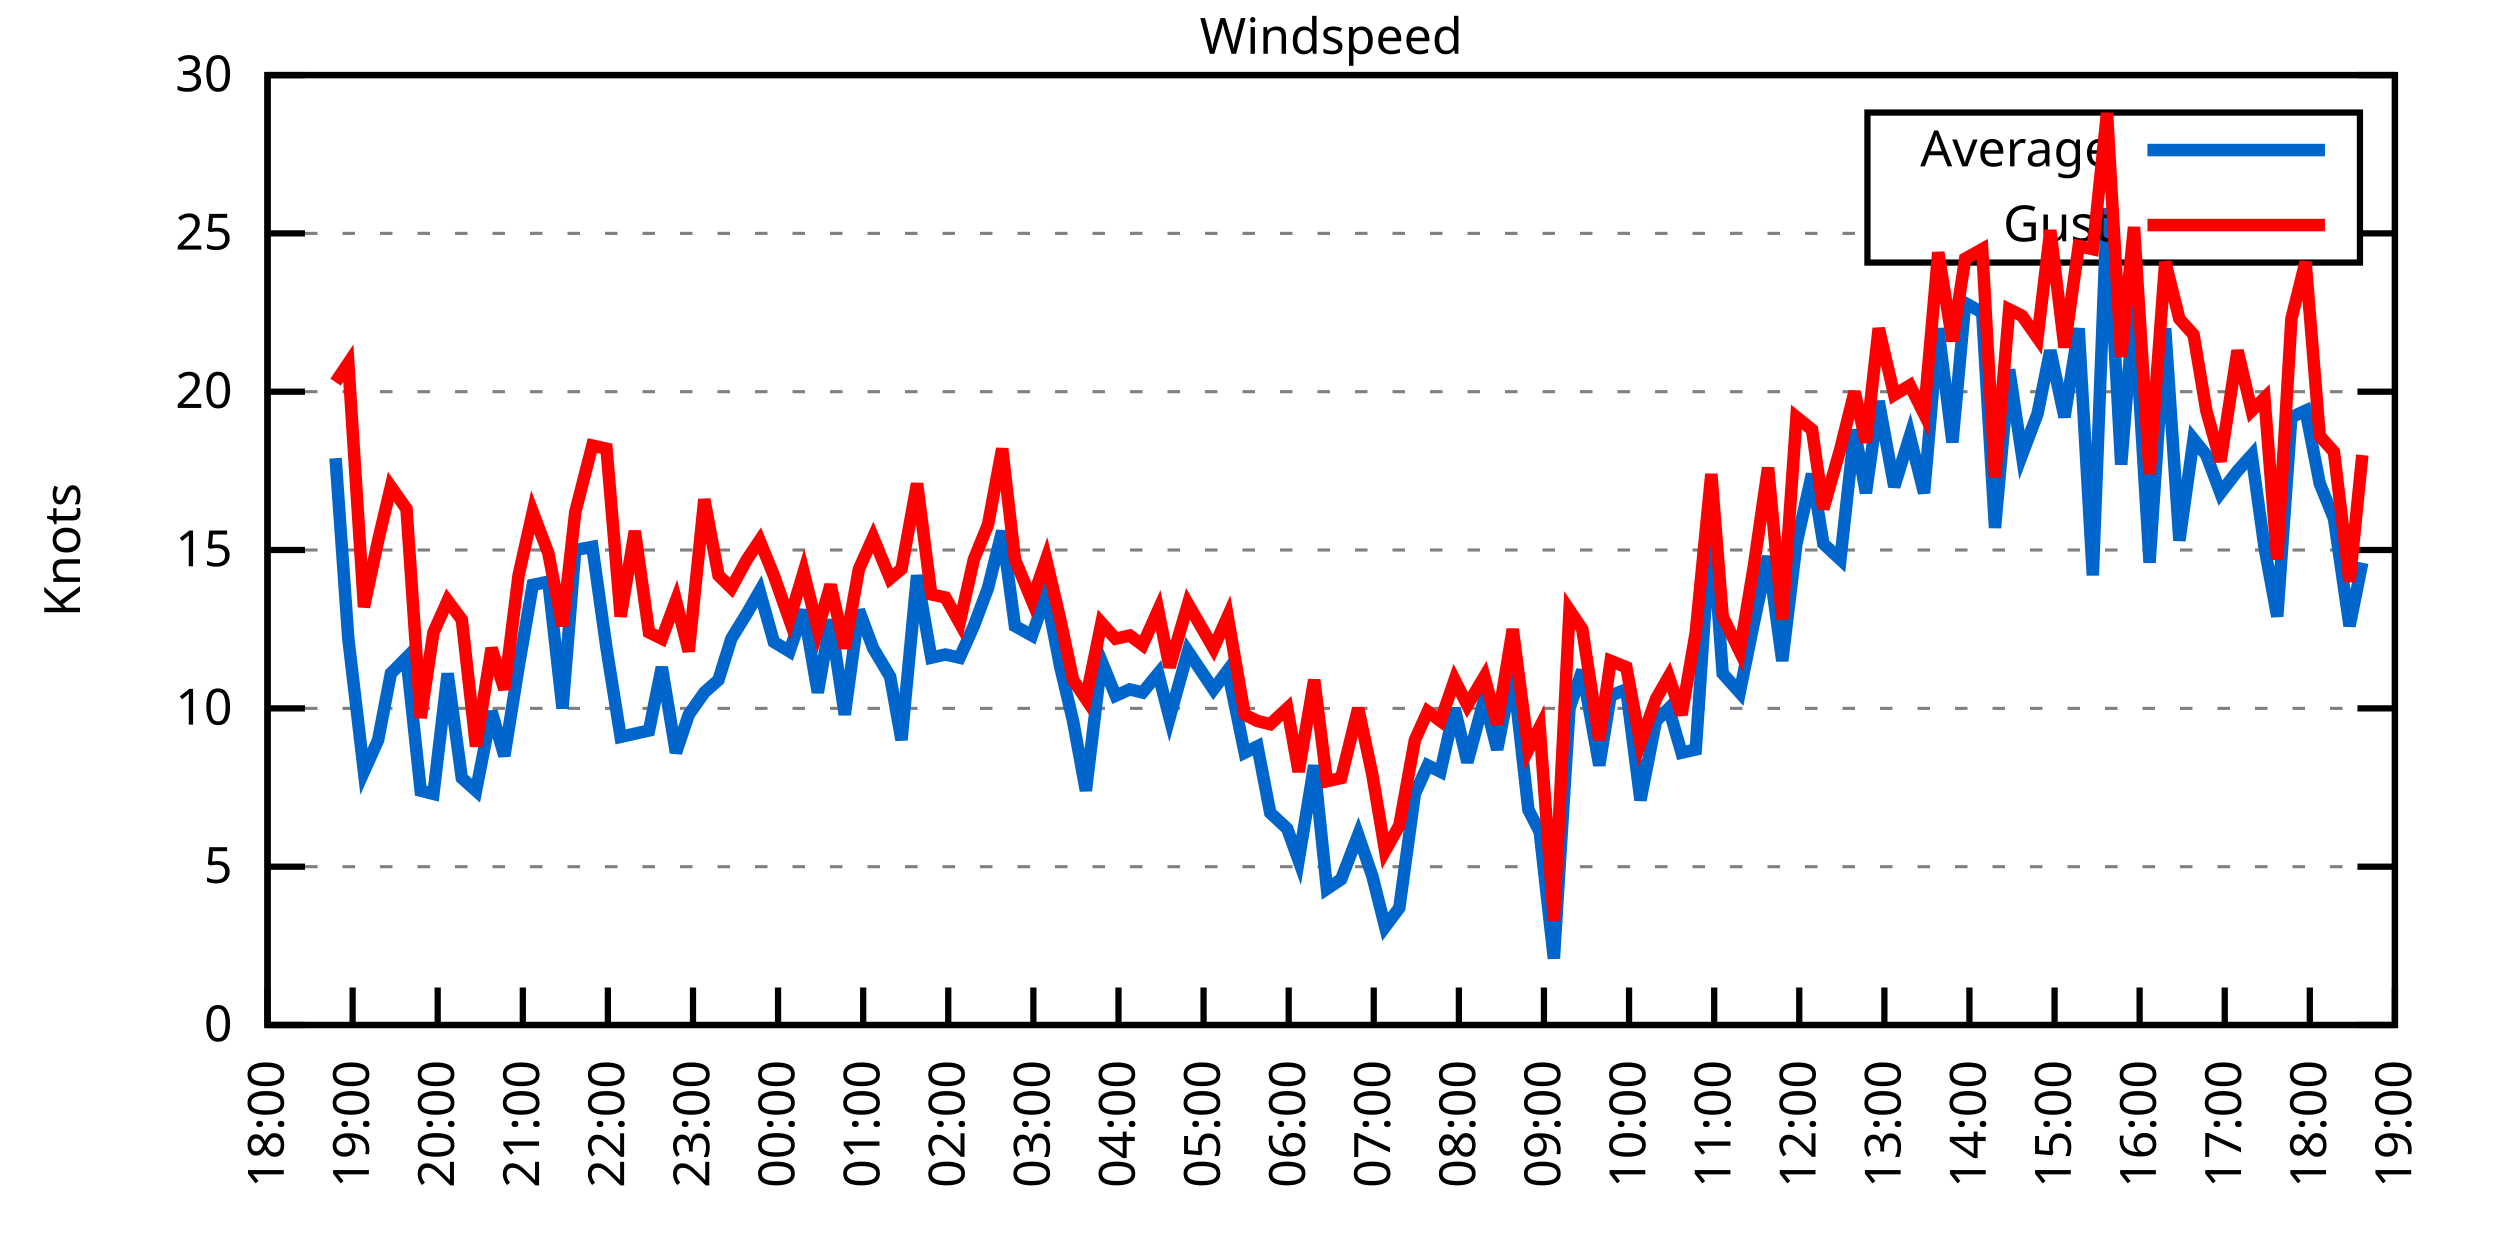
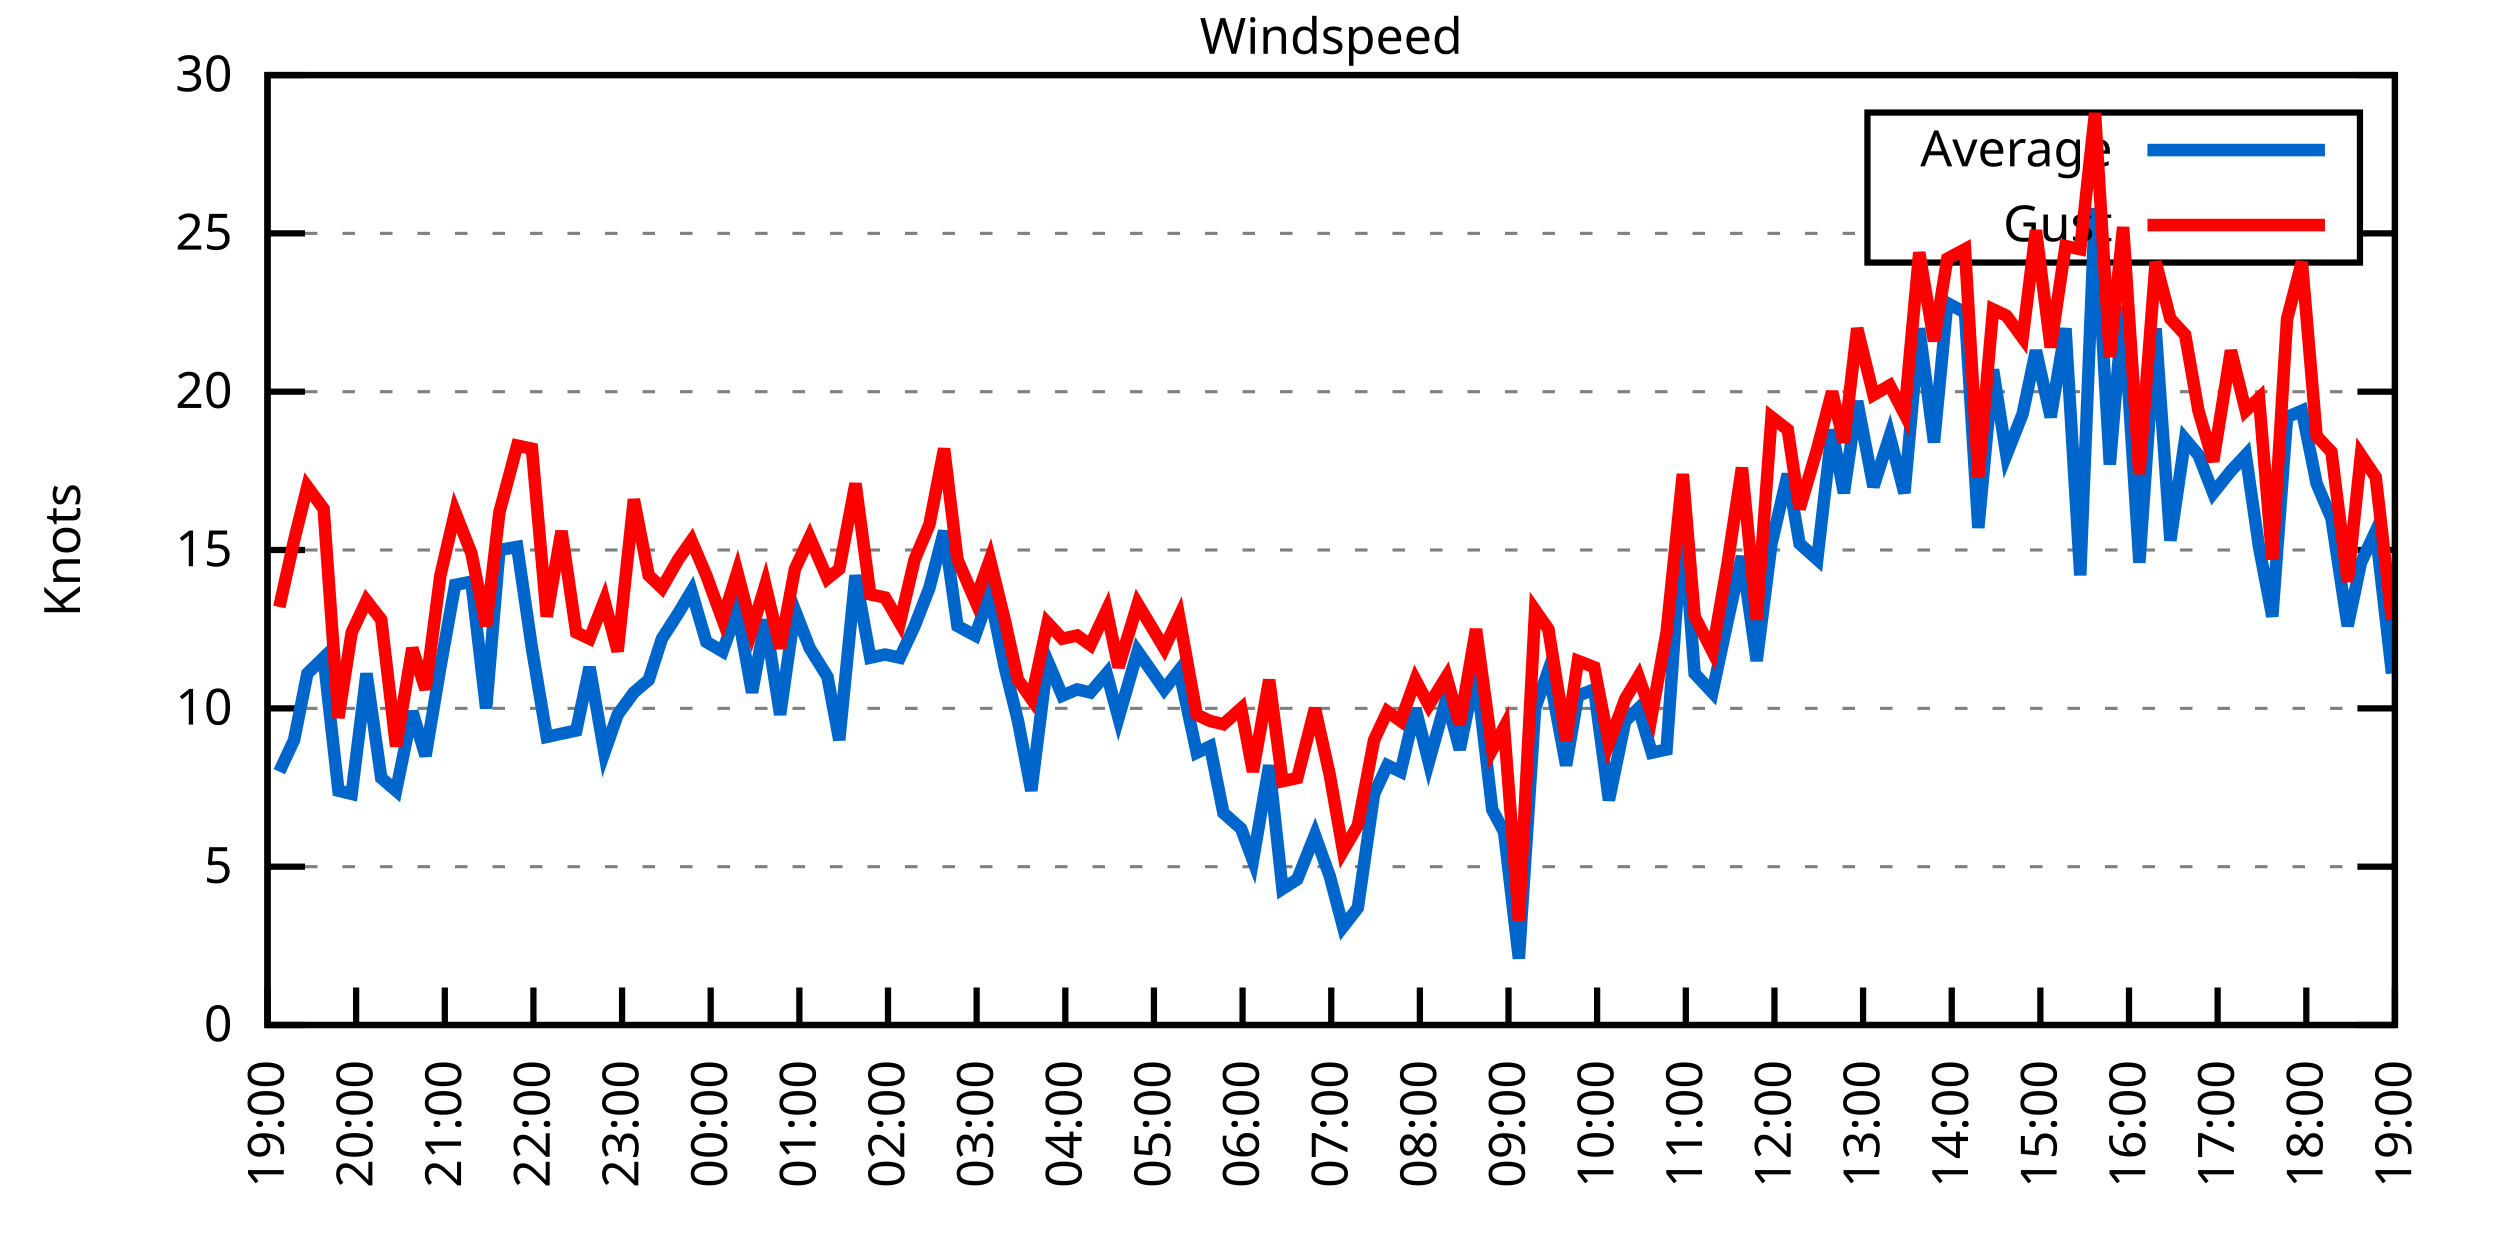
<svg xmlns="http://www.w3.org/2000/svg" xmlns:xlink="http://www.w3.org/1999/xlink" width="400" height="200" viewBox="0 0 400 200">
  <g id="gnuplot_canvas">
    <rect x="0" y="0" width="400" height="200" fill="none" />
    <defs>
      <circle id="gpDot" r="0.5" stroke-width="0.5" stroke="currentColor" />
      <path id="gpPt0" stroke-width="0.333" stroke="currentColor" d="M-1,0 h2 M0,-1 v2" />
      <path id="gpPt1" stroke-width="0.333" stroke="currentColor" d="M-1,-1 L1,1 M1,-1 L-1,1" />
      <path id="gpPt2" stroke-width="0.333" stroke="currentColor" d="M-1,0 L1,0 M0,-1 L0,1 M-1,-1 L1,1 M-1,1 L1,-1" />
      <rect id="gpPt3" stroke-width="0.333" stroke="currentColor" x="-1" y="-1" width="2" height="2" />
      <rect id="gpPt4" stroke-width="0.333" stroke="currentColor" fill="currentColor" x="-1" y="-1" width="2" height="2" />
      <circle id="gpPt5" stroke-width="0.333" stroke="currentColor" cx="0" cy="0" r="1" />
      <use xlink:href="#gpPt5" id="gpPt6" fill="currentColor" stroke="none" />
      <path id="gpPt7" stroke-width="0.333" stroke="currentColor" d="M0,-1.33 L-1.33,0.67 L1.33,0.67 z" />
      <use xlink:href="#gpPt7" id="gpPt8" fill="currentColor" stroke="none" />
      <use xlink:href="#gpPt7" id="gpPt9" stroke="currentColor" transform="rotate(180)" />
      <use xlink:href="#gpPt9" id="gpPt10" fill="currentColor" stroke="none" />
      <use xlink:href="#gpPt3" id="gpPt11" stroke="currentColor" transform="rotate(45)" />
      <use xlink:href="#gpPt11" id="gpPt12" fill="currentColor" stroke="none" />
      <path id="gpPt13" stroke-width="0.333" stroke="currentColor" d="M0,1.330 L1.265,0.411 L0.782,-1.067 L-0.782,-1.076 L-1.265,0.411 z" />
      <use xlink:href="#gpPt13" id="gpPt14" fill="currentColor" stroke="none" />
      <filter id="textbox" filterUnits="objectBoundingBox" x="0" y="0" height="1" width="1">
        <feFlood flood-color="white" flood-opacity="1" result="bgnd" />
        <feComposite in="SourceGraphic" in2="bgnd" operator="atop" />
      </filter>
      <filter id="greybox" filterUnits="objectBoundingBox" x="0" y="0" height="1" width="1">
        <feFlood flood-color="lightgrey" flood-opacity="1" result="grey" />
        <feComposite in="SourceGraphic" in2="grey" operator="atop" />
      </filter>
    </defs>
    <g fill="none" color="white" stroke="currentColor" stroke-width="1.00" stroke-linecap="butt" stroke-linejoin="miter">
</g>
    <g fill="none" color="black" stroke="currentColor" stroke-width="1.00" stroke-linecap="butt" stroke-linejoin="miter">
      <g stroke="none" shape-rendering="crispEdges">
        <polygon fill="rgb(255, 255, 255)" points="42.80,164.00 383.18,164.00 383.18,12.02 42.80,12.02 " />
      </g>
    </g>
    <g fill="none" color="black" stroke="currentColor" stroke-width="1.00" stroke-linecap="butt" stroke-linejoin="miter">
</g>
    <g fill="none" color="black" stroke="black" stroke-width="0.50" stroke-linecap="butt" stroke-linejoin="miter">
</g>
    <g fill="none" color="gray" stroke="currentColor" stroke-width="0.50" stroke-linecap="butt" stroke-linejoin="miter">
      <path stroke="gray" stroke-dasharray="2,4" class="gridline" d="M42.80,164.00 L383.19,164.00  " />
    </g>
    <g fill="none" color="gray" stroke="gray" stroke-width="1.00" stroke-linecap="butt" stroke-linejoin="miter">
</g>
    <g fill="none" color="black" stroke="currentColor" stroke-width="1.00" stroke-linecap="butt" stroke-linejoin="miter">
      <path stroke="black" d="M42.80,164.00 L48.80,164.00 M383.19,164.00 L377.19,164.00  " />
      <g transform="translate(37.20,166.60)" stroke="none" fill="black" font-family="Sans" font-size="8.00" text-anchor="end">
        <text>
          <tspan font-family="Sans"> 0</tspan>
        </text>
      </g>
    </g>
    <g fill="none" color="black" stroke="currentColor" stroke-width="1.00" stroke-linecap="butt" stroke-linejoin="miter">
</g>
    <g fill="none" color="black" stroke="black" stroke-width="0.50" stroke-linecap="butt" stroke-linejoin="miter">
</g>
    <g fill="none" color="gray" stroke="currentColor" stroke-width="0.50" stroke-linecap="butt" stroke-linejoin="miter">
      <path stroke="gray" stroke-dasharray="2,4" class="gridline" d="M42.80,138.67 L383.19,138.67  " />
    </g>
    <g fill="none" color="gray" stroke="gray" stroke-width="1.00" stroke-linecap="butt" stroke-linejoin="miter">
</g>
    <g fill="none" color="black" stroke="currentColor" stroke-width="1.00" stroke-linecap="butt" stroke-linejoin="miter">
      <path stroke="black" d="M42.80,138.67 L48.80,138.67 M383.19,138.67 L377.19,138.67  " />
      <g transform="translate(37.20,141.27)" stroke="none" fill="black" font-family="Sans" font-size="8.00" text-anchor="end">
        <text>
          <tspan font-family="Sans"> 5</tspan>
        </text>
      </g>
    </g>
    <g fill="none" color="black" stroke="currentColor" stroke-width="1.00" stroke-linecap="butt" stroke-linejoin="miter">
</g>
    <g fill="none" color="black" stroke="black" stroke-width="0.50" stroke-linecap="butt" stroke-linejoin="miter">
</g>
    <g fill="none" color="gray" stroke="currentColor" stroke-width="0.50" stroke-linecap="butt" stroke-linejoin="miter">
      <path stroke="gray" stroke-dasharray="2,4" class="gridline" d="M42.80,113.34 L383.19,113.34  " />
    </g>
    <g fill="none" color="gray" stroke="gray" stroke-width="1.00" stroke-linecap="butt" stroke-linejoin="miter">
</g>
    <g fill="none" color="black" stroke="currentColor" stroke-width="1.00" stroke-linecap="butt" stroke-linejoin="miter">
      <path stroke="black" d="M42.80,113.34 L48.80,113.34 M383.19,113.34 L377.19,113.34  " />
      <g transform="translate(37.20,115.94)" stroke="none" fill="black" font-family="Sans" font-size="8.00" text-anchor="end">
        <text>
          <tspan font-family="Sans"> 10</tspan>
        </text>
      </g>
    </g>
    <g fill="none" color="black" stroke="currentColor" stroke-width="1.00" stroke-linecap="butt" stroke-linejoin="miter">
</g>
    <g fill="none" color="black" stroke="black" stroke-width="0.50" stroke-linecap="butt" stroke-linejoin="miter">
</g>
    <g fill="none" color="gray" stroke="currentColor" stroke-width="0.50" stroke-linecap="butt" stroke-linejoin="miter">
      <path stroke="gray" stroke-dasharray="2,4" class="gridline" d="M42.80,88.00 L383.19,88.00  " />
    </g>
    <g fill="none" color="gray" stroke="gray" stroke-width="1.00" stroke-linecap="butt" stroke-linejoin="miter">
</g>
    <g fill="none" color="black" stroke="currentColor" stroke-width="1.00" stroke-linecap="butt" stroke-linejoin="miter">
      <path stroke="black" d="M42.80,88.00 L48.80,88.00 M383.19,88.00 L377.19,88.00  " />
      <g transform="translate(37.20,90.60)" stroke="none" fill="black" font-family="Sans" font-size="8.00" text-anchor="end">
        <text>
          <tspan font-family="Sans"> 15</tspan>
        </text>
      </g>
    </g>
    <g fill="none" color="black" stroke="currentColor" stroke-width="1.00" stroke-linecap="butt" stroke-linejoin="miter">
</g>
    <g fill="none" color="black" stroke="black" stroke-width="0.50" stroke-linecap="butt" stroke-linejoin="miter">
</g>
    <g fill="none" color="gray" stroke="currentColor" stroke-width="0.50" stroke-linecap="butt" stroke-linejoin="miter">
      <path stroke="gray" stroke-dasharray="2,4" class="gridline" d="M42.80,62.67 L383.19,62.67  " />
    </g>
    <g fill="none" color="gray" stroke="gray" stroke-width="1.00" stroke-linecap="butt" stroke-linejoin="miter">
</g>
    <g fill="none" color="black" stroke="currentColor" stroke-width="1.00" stroke-linecap="butt" stroke-linejoin="miter">
      <path stroke="black" d="M42.80,62.67 L48.80,62.67 M383.19,62.67 L377.19,62.67  " />
      <g transform="translate(37.20,65.27)" stroke="none" fill="black" font-family="Sans" font-size="8.00" text-anchor="end">
        <text>
          <tspan font-family="Sans"> 20</tspan>
        </text>
      </g>
    </g>
    <g fill="none" color="black" stroke="currentColor" stroke-width="1.00" stroke-linecap="butt" stroke-linejoin="miter">
</g>
    <g fill="none" color="black" stroke="black" stroke-width="0.50" stroke-linecap="butt" stroke-linejoin="miter">
</g>
    <g fill="none" color="gray" stroke="currentColor" stroke-width="0.50" stroke-linecap="butt" stroke-linejoin="miter">
      <path stroke="gray" stroke-dasharray="2,4" class="gridline" d="M42.80,37.34 L298.79,37.34 M377.59,37.34 L383.19,37.34  " />
    </g>
    <g fill="none" color="gray" stroke="gray" stroke-width="1.00" stroke-linecap="butt" stroke-linejoin="miter">
</g>
    <g fill="none" color="black" stroke="currentColor" stroke-width="1.00" stroke-linecap="butt" stroke-linejoin="miter">
      <path stroke="black" d="M42.80,37.34 L48.80,37.34 M383.19,37.34 L377.19,37.34  " />
      <g transform="translate(37.20,39.94)" stroke="none" fill="black" font-family="Sans" font-size="8.00" text-anchor="end">
        <text>
          <tspan font-family="Sans"> 25</tspan>
        </text>
      </g>
    </g>
    <g fill="none" color="black" stroke="currentColor" stroke-width="1.00" stroke-linecap="butt" stroke-linejoin="miter">
</g>
    <g fill="none" color="black" stroke="black" stroke-width="0.50" stroke-linecap="butt" stroke-linejoin="miter">
</g>
    <g fill="none" color="gray" stroke="currentColor" stroke-width="0.50" stroke-linecap="butt" stroke-linejoin="miter">
      <path stroke="gray" stroke-dasharray="2,4" class="gridline" d="M42.80,12.01 L383.19,12.01  " />
    </g>
    <g fill="none" color="gray" stroke="gray" stroke-width="1.00" stroke-linecap="butt" stroke-linejoin="miter">
</g>
    <g fill="none" color="black" stroke="currentColor" stroke-width="1.00" stroke-linecap="butt" stroke-linejoin="miter">
      <path stroke="black" d="M42.80,12.01 L48.80,12.01 M383.19,12.01 L377.19,12.01  " />
      <g transform="translate(37.20,14.61)" stroke="none" fill="black" font-family="Sans" font-size="8.00" text-anchor="end">
        <text>
          <tspan font-family="Sans"> 30</tspan>
        </text>
      </g>
    </g>
    <g fill="none" color="black" stroke="currentColor" stroke-width="1.00" stroke-linecap="butt" stroke-linejoin="miter">
      <path stroke="black" d="M42.80,164.00 L42.80,158.00  " />
      <g transform="translate(45.40,169.60) rotate(270.00)" stroke="none" fill="black" font-family="Sans" font-size="8.00" text-anchor="end">
        <text>
-           <tspan font-family="Sans">18:00</tspan>
-         </text>
-       </g>
-     </g>
-     <g fill="none" color="black" stroke="currentColor" stroke-width="1.00" stroke-linecap="butt" stroke-linejoin="miter">
-       <path stroke="black" d="M56.42,164.00 L56.42,158.00  " />
-       <g transform="translate(59.02,169.60) rotate(270.00)" stroke="none" fill="black" font-family="Sans" font-size="8.00" text-anchor="end">
-         <text>
          <tspan font-family="Sans">19:00</tspan>
        </text>
      </g>
    </g>
    <g fill="none" color="black" stroke="currentColor" stroke-width="1.00" stroke-linecap="butt" stroke-linejoin="miter">
-       <path stroke="black" d="M70.03,164.00 L70.03,158.00  " />
-       <g transform="translate(72.63,169.60) rotate(270.00)" stroke="none" fill="black" font-family="Sans" font-size="8.00" text-anchor="end">
+       <path stroke="black" d="M56.98,164.00 L56.98,158.00  " />
+       <g transform="translate(59.58,169.60) rotate(270.00)" stroke="none" fill="black" font-family="Sans" font-size="8.00" text-anchor="end">
        <text>
          <tspan font-family="Sans">20:00</tspan>
        </text>
      </g>
    </g>
    <g fill="none" color="black" stroke="currentColor" stroke-width="1.00" stroke-linecap="butt" stroke-linejoin="miter">
-       <path stroke="black" d="M83.65,164.00 L83.65,158.00  " />
-       <g transform="translate(86.25,169.60) rotate(270.00)" stroke="none" fill="black" font-family="Sans" font-size="8.00" text-anchor="end">
+       <path stroke="black" d="M71.17,164.00 L71.17,158.00  " />
+       <g transform="translate(73.77,169.60) rotate(270.00)" stroke="none" fill="black" font-family="Sans" font-size="8.00" text-anchor="end">
        <text>
          <tspan font-family="Sans">21:00</tspan>
        </text>
      </g>
    </g>
    <g fill="none" color="black" stroke="currentColor" stroke-width="1.00" stroke-linecap="butt" stroke-linejoin="miter">
-       <path stroke="black" d="M97.26,164.00 L97.26,158.00  " />
-       <g transform="translate(99.86,169.60) rotate(270.00)" stroke="none" fill="black" font-family="Sans" font-size="8.00" text-anchor="end">
+       <path stroke="black" d="M85.35,164.00 L85.35,158.00  " />
+       <g transform="translate(87.95,169.60) rotate(270.00)" stroke="none" fill="black" font-family="Sans" font-size="8.00" text-anchor="end">
        <text>
          <tspan font-family="Sans">22:00</tspan>
        </text>
      </g>
    </g>
    <g fill="none" color="black" stroke="currentColor" stroke-width="1.00" stroke-linecap="butt" stroke-linejoin="miter">
-       <path stroke="black" d="M110.88,164.00 L110.88,158.00  " />
-       <g transform="translate(113.48,169.60) rotate(270.00)" stroke="none" fill="black" font-family="Sans" font-size="8.00" text-anchor="end">
+       <path stroke="black" d="M99.53,164.00 L99.53,158.00  " />
+       <g transform="translate(102.13,169.60) rotate(270.00)" stroke="none" fill="black" font-family="Sans" font-size="8.00" text-anchor="end">
        <text>
          <tspan font-family="Sans">23:00</tspan>
        </text>
      </g>
    </g>
    <g fill="none" color="black" stroke="currentColor" stroke-width="1.00" stroke-linecap="butt" stroke-linejoin="miter">
-       <path stroke="black" d="M124.49,164.00 L124.49,158.00  " />
-       <g transform="translate(127.09,169.60) rotate(270.00)" stroke="none" fill="black" font-family="Sans" font-size="8.00" text-anchor="end">
+       <path stroke="black" d="M113.71,164.00 L113.71,158.00  " />
+       <g transform="translate(116.31,169.60) rotate(270.00)" stroke="none" fill="black" font-family="Sans" font-size="8.00" text-anchor="end">
        <text>
          <tspan font-family="Sans">00:00</tspan>
        </text>
      </g>
    </g>
    <g fill="none" color="black" stroke="currentColor" stroke-width="1.00" stroke-linecap="butt" stroke-linejoin="miter">
-       <path stroke="black" d="M138.11,164.00 L138.11,158.00  " />
-       <g transform="translate(140.71,169.60) rotate(270.00)" stroke="none" fill="black" font-family="Sans" font-size="8.00" text-anchor="end">
+       <path stroke="black" d="M127.90,164.00 L127.90,158.00  " />
+       <g transform="translate(130.50,169.60) rotate(270.00)" stroke="none" fill="black" font-family="Sans" font-size="8.00" text-anchor="end">
        <text>
          <tspan font-family="Sans">01:00</tspan>
        </text>
      </g>
    </g>
    <g fill="none" color="black" stroke="currentColor" stroke-width="1.00" stroke-linecap="butt" stroke-linejoin="miter">
-       <path stroke="black" d="M151.72,164.00 L151.72,158.00  " />
-       <g transform="translate(154.32,169.60) rotate(270.00)" stroke="none" fill="black" font-family="Sans" font-size="8.00" text-anchor="end">
+       <path stroke="black" d="M142.08,164.00 L142.08,158.00  " />
+       <g transform="translate(144.68,169.60) rotate(270.00)" stroke="none" fill="black" font-family="Sans" font-size="8.00" text-anchor="end">
        <text>
          <tspan font-family="Sans">02:00</tspan>
        </text>
      </g>
    </g>
    <g fill="none" color="black" stroke="currentColor" stroke-width="1.00" stroke-linecap="butt" stroke-linejoin="miter">
-       <path stroke="black" d="M165.34,164.00 L165.34,158.00  " />
-       <g transform="translate(167.94,169.60) rotate(270.00)" stroke="none" fill="black" font-family="Sans" font-size="8.00" text-anchor="end">
+       <path stroke="black" d="M156.26,164.00 L156.26,158.00  " />
+       <g transform="translate(158.86,169.60) rotate(270.00)" stroke="none" fill="black" font-family="Sans" font-size="8.00" text-anchor="end">
        <text>
          <tspan font-family="Sans">03:00</tspan>
        </text>
      </g>
    </g>
    <g fill="none" color="black" stroke="currentColor" stroke-width="1.00" stroke-linecap="butt" stroke-linejoin="miter">
-       <path stroke="black" d="M178.96,164.00 L178.96,158.00  " />
-       <g transform="translate(181.56,169.60) rotate(270.00)" stroke="none" fill="black" font-family="Sans" font-size="8.00" text-anchor="end">
+       <path stroke="black" d="M170.45,164.00 L170.45,158.00  " />
+       <g transform="translate(173.05,169.60) rotate(270.00)" stroke="none" fill="black" font-family="Sans" font-size="8.00" text-anchor="end">
        <text>
          <tspan font-family="Sans">04:00</tspan>
        </text>
      </g>
    </g>
    <g fill="none" color="black" stroke="currentColor" stroke-width="1.00" stroke-linecap="butt" stroke-linejoin="miter">
-       <path stroke="black" d="M192.57,164.00 L192.57,158.00  " />
-       <g transform="translate(195.17,169.60) rotate(270.00)" stroke="none" fill="black" font-family="Sans" font-size="8.00" text-anchor="end">
+       <path stroke="black" d="M184.63,164.00 L184.63,158.00  " />
+       <g transform="translate(187.23,169.60) rotate(270.00)" stroke="none" fill="black" font-family="Sans" font-size="8.00" text-anchor="end">
        <text>
          <tspan font-family="Sans">05:00</tspan>
        </text>
      </g>
    </g>
    <g fill="none" color="black" stroke="currentColor" stroke-width="1.00" stroke-linecap="butt" stroke-linejoin="miter">
-       <path stroke="black" d="M206.19,164.00 L206.19,158.00  " />
-       <g transform="translate(208.79,169.60) rotate(270.00)" stroke="none" fill="black" font-family="Sans" font-size="8.00" text-anchor="end">
+       <path stroke="black" d="M198.81,164.00 L198.81,158.00  " />
+       <g transform="translate(201.41,169.60) rotate(270.00)" stroke="none" fill="black" font-family="Sans" font-size="8.00" text-anchor="end">
        <text>
          <tspan font-family="Sans">06:00</tspan>
        </text>
      </g>
    </g>
    <g fill="none" color="black" stroke="currentColor" stroke-width="1.00" stroke-linecap="butt" stroke-linejoin="miter">
-       <path stroke="black" d="M219.80,164.00 L219.80,158.00  " />
-       <g transform="translate(222.40,169.60) rotate(270.00)" stroke="none" fill="black" font-family="Sans" font-size="8.00" text-anchor="end">
+       <path stroke="black" d="M213.00,164.00 L213.00,158.00  " />
+       <g transform="translate(215.60,169.60) rotate(270.00)" stroke="none" fill="black" font-family="Sans" font-size="8.00" text-anchor="end">
        <text>
          <tspan font-family="Sans">07:00</tspan>
        </text>
      </g>
    </g>
    <g fill="none" color="black" stroke="currentColor" stroke-width="1.00" stroke-linecap="butt" stroke-linejoin="miter">
-       <path stroke="black" d="M233.42,164.00 L233.42,158.00  " />
-       <g transform="translate(236.02,169.60) rotate(270.00)" stroke="none" fill="black" font-family="Sans" font-size="8.00" text-anchor="end">
+       <path stroke="black" d="M227.18,164.00 L227.18,158.00  " />
+       <g transform="translate(229.78,169.60) rotate(270.00)" stroke="none" fill="black" font-family="Sans" font-size="8.00" text-anchor="end">
        <text>
          <tspan font-family="Sans">08:00</tspan>
        </text>
      </g>
    </g>
    <g fill="none" color="black" stroke="currentColor" stroke-width="1.00" stroke-linecap="butt" stroke-linejoin="miter">
-       <path stroke="black" d="M247.03,164.00 L247.03,158.00  " />
-       <g transform="translate(249.63,169.60) rotate(270.00)" stroke="none" fill="black" font-family="Sans" font-size="8.00" text-anchor="end">
+       <path stroke="black" d="M241.36,164.00 L241.36,158.00  " />
+       <g transform="translate(243.96,169.60) rotate(270.00)" stroke="none" fill="black" font-family="Sans" font-size="8.00" text-anchor="end">
        <text>
          <tspan font-family="Sans">09:00</tspan>
        </text>
      </g>
    </g>
    <g fill="none" color="black" stroke="currentColor" stroke-width="1.00" stroke-linecap="butt" stroke-linejoin="miter">
-       <path stroke="black" d="M260.65,164.00 L260.65,158.00  " />
-       <g transform="translate(263.25,169.60) rotate(270.00)" stroke="none" fill="black" font-family="Sans" font-size="8.00" text-anchor="end">
+       <path stroke="black" d="M255.54,164.00 L255.54,158.00  " />
+       <g transform="translate(258.14,169.60) rotate(270.00)" stroke="none" fill="black" font-family="Sans" font-size="8.00" text-anchor="end">
        <text>
          <tspan font-family="Sans">10:00</tspan>
        </text>
      </g>
    </g>
    <g fill="none" color="black" stroke="currentColor" stroke-width="1.00" stroke-linecap="butt" stroke-linejoin="miter">
-       <path stroke="black" d="M274.27,164.00 L274.27,158.00  " />
-       <g transform="translate(276.87,169.60) rotate(270.00)" stroke="none" fill="black" font-family="Sans" font-size="8.00" text-anchor="end">
+       <path stroke="black" d="M269.73,164.00 L269.73,158.00  " />
+       <g transform="translate(272.33,169.60) rotate(270.00)" stroke="none" fill="black" font-family="Sans" font-size="8.00" text-anchor="end">
        <text>
          <tspan font-family="Sans">11:00</tspan>
        </text>
      </g>
    </g>
    <g fill="none" color="black" stroke="currentColor" stroke-width="1.00" stroke-linecap="butt" stroke-linejoin="miter">
-       <path stroke="black" d="M287.88,164.00 L287.88,158.00  " />
-       <g transform="translate(290.48,169.60) rotate(270.00)" stroke="none" fill="black" font-family="Sans" font-size="8.00" text-anchor="end">
+       <path stroke="black" d="M283.91,164.00 L283.91,158.00  " />
+       <g transform="translate(286.51,169.60) rotate(270.00)" stroke="none" fill="black" font-family="Sans" font-size="8.00" text-anchor="end">
        <text>
          <tspan font-family="Sans">12:00</tspan>
        </text>
      </g>
    </g>
    <g fill="none" color="black" stroke="currentColor" stroke-width="1.00" stroke-linecap="butt" stroke-linejoin="miter">
-       <path stroke="black" d="M301.50,164.00 L301.50,158.00  " />
-       <g transform="translate(304.10,169.60) rotate(270.00)" stroke="none" fill="black" font-family="Sans" font-size="8.00" text-anchor="end">
+       <path stroke="black" d="M298.09,164.00 L298.09,158.00  " />
+       <g transform="translate(300.69,169.60) rotate(270.00)" stroke="none" fill="black" font-family="Sans" font-size="8.00" text-anchor="end">
        <text>
          <tspan font-family="Sans">13:00</tspan>
        </text>
      </g>
    </g>
    <g fill="none" color="black" stroke="currentColor" stroke-width="1.00" stroke-linecap="butt" stroke-linejoin="miter">
-       <path stroke="black" d="M315.11,164.00 L315.11,158.00  " />
-       <g transform="translate(317.71,169.60) rotate(270.00)" stroke="none" fill="black" font-family="Sans" font-size="8.00" text-anchor="end">
+       <path stroke="black" d="M312.28,164.00 L312.28,158.00  " />
+       <g transform="translate(314.88,169.60) rotate(270.00)" stroke="none" fill="black" font-family="Sans" font-size="8.00" text-anchor="end">
        <text>
          <tspan font-family="Sans">14:00</tspan>
        </text>
      </g>
    </g>
    <g fill="none" color="black" stroke="currentColor" stroke-width="1.00" stroke-linecap="butt" stroke-linejoin="miter">
-       <path stroke="black" d="M328.73,164.00 L328.73,158.00  " />
-       <g transform="translate(331.33,169.60) rotate(270.00)" stroke="none" fill="black" font-family="Sans" font-size="8.00" text-anchor="end">
+       <path stroke="black" d="M326.46,164.00 L326.46,158.00  " />
+       <g transform="translate(329.06,169.60) rotate(270.00)" stroke="none" fill="black" font-family="Sans" font-size="8.00" text-anchor="end">
        <text>
          <tspan font-family="Sans">15:00</tspan>
        </text>
      </g>
    </g>
    <g fill="none" color="black" stroke="currentColor" stroke-width="1.00" stroke-linecap="butt" stroke-linejoin="miter">
-       <path stroke="black" d="M342.34,164.00 L342.34,158.00  " />
-       <g transform="translate(344.94,169.60) rotate(270.00)" stroke="none" fill="black" font-family="Sans" font-size="8.00" text-anchor="end">
+       <path stroke="black" d="M340.64,164.00 L340.64,158.00  " />
+       <g transform="translate(343.24,169.60) rotate(270.00)" stroke="none" fill="black" font-family="Sans" font-size="8.00" text-anchor="end">
        <text>
          <tspan font-family="Sans">16:00</tspan>
        </text>
      </g>
    </g>
    <g fill="none" color="black" stroke="currentColor" stroke-width="1.00" stroke-linecap="butt" stroke-linejoin="miter">
-       <path stroke="black" d="M355.96,164.00 L355.96,158.00  " />
-       <g transform="translate(358.56,169.60) rotate(270.00)" stroke="none" fill="black" font-family="Sans" font-size="8.00" text-anchor="end">
+       <path stroke="black" d="M354.82,164.00 L354.82,158.00  " />
+       <g transform="translate(357.42,169.60) rotate(270.00)" stroke="none" fill="black" font-family="Sans" font-size="8.00" text-anchor="end">
        <text>
          <tspan font-family="Sans">17:00</tspan>
        </text>
      </g>
    </g>
    <g fill="none" color="black" stroke="currentColor" stroke-width="1.00" stroke-linecap="butt" stroke-linejoin="miter">
-       <path stroke="black" d="M369.57,164.00 L369.57,158.00  " />
-       <g transform="translate(372.17,169.60) rotate(270.00)" stroke="none" fill="black" font-family="Sans" font-size="8.00" text-anchor="end">
+       <path stroke="black" d="M369.01,164.00 L369.01,158.00  " />
+       <g transform="translate(371.61,169.60) rotate(270.00)" stroke="none" fill="black" font-family="Sans" font-size="8.00" text-anchor="end">
        <text>
          <tspan font-family="Sans">18:00</tspan>
        </text>
      </g>
    </g>
    <g fill="none" color="black" stroke="currentColor" stroke-width="1.00" stroke-linecap="butt" stroke-linejoin="miter">
      <path stroke="black" d="M383.19,164.00 L383.19,158.00  " />
      <g transform="translate(385.79,169.60) rotate(270.00)" stroke="none" fill="black" font-family="Sans" font-size="8.00" text-anchor="end">
        <text>
          <tspan font-family="Sans">19:00</tspan>
        </text>
      </g>
    </g>
    <g fill="none" color="black" stroke="currentColor" stroke-width="1.00" stroke-linecap="butt" stroke-linejoin="miter">
</g>
    <g fill="none" color="black" stroke="currentColor" stroke-width="1.00" stroke-linecap="butt" stroke-linejoin="miter">
      <path stroke="black" d="M42.80,12.01 L42.80,164.00 L383.19,164.00 L383.19,12.01 L42.80,12.01 Z  " />
    </g>
    <g fill="none" color="black" stroke="currentColor" stroke-width="1.00" stroke-linecap="butt" stroke-linejoin="miter">
</g>
    <g fill="none" color="black" stroke="currentColor" stroke-width="1.00" stroke-linecap="butt" stroke-linejoin="miter">
      <path stroke="black" d="M298.79,42.01 L298.79,18.01 L377.59,18.01 L377.59,42.01 L298.79,42.01 Z  " />
    </g>
    <g id="Windspeed_plot_1">
      <g fill="none" color="white" stroke="black" stroke-width="2.00" stroke-linecap="butt" stroke-linejoin="miter">
</g>
      <g fill="none" color="black" stroke="currentColor" stroke-width="2.00" stroke-linecap="butt" stroke-linejoin="miter">
        <g transform="translate(337.99,26.61)" stroke="none" fill="black" font-family="Sans" font-size="8.00" text-anchor="end">
          <text>
            <tspan font-family="Sans">Average</tspan>
          </text>
        </g>
      </g>
      <g fill="none" color="black" stroke="currentColor" stroke-width="2.00" stroke-linecap="butt" stroke-linejoin="miter">
-         <path stroke="rgb(  0, 102, 204)" d="M343.59,24.01 L371.99,24.01 M53.69,73.31 L55.73,102.19 L58.23,123.47 L60.50,118.40 L62.54,107.76 L65.04,105.23   L67.31,126.51 L69.35,127.02 L71.62,107.76 L73.89,124.48 L76.16,126.51 L78.65,113.84 L80.70,120.94 L82.97,106.75   L85.24,93.58 L87.73,93.07 L90.00,113.34 L92.04,88.00 L94.77,87.50 L97.04,103.71 L99.30,117.90 L101.57,117.39   L103.84,116.88 L105.89,106.75 L108.15,120.43 L110.20,114.35 L112.69,110.80 L114.96,108.78 L117.01,102.19 L119.50,98.14   L121.54,94.59 L123.81,102.70 L126.31,104.22 L128.58,97.63 L130.85,110.80 L132.89,99.15 L135.16,114.35 L137.43,97.63   L139.70,103.71 L142.42,108.27 L144.24,118.40 L146.73,92.06 L149.00,105.23 L151.27,104.72 L153.54,105.23 L155.81,100.16   L158.08,94.08 L160.35,84.97 L162.39,100.16 L165.11,101.68 L167.38,95.10 L169.65,106.75 L171.69,115.36 L173.74,126.51   L176.23,105.74 L178.50,111.31 L180.77,110.30 L182.81,110.80 L185.31,107.76 L187.13,114.86 L190.08,104.22 L194.16,110.30   L196.43,107.26 L199.15,120.43 L201.19,119.42 L203.24,130.06 L205.96,132.59 L207.78,137.66 L210.27,122.46 L212.31,142.21   L214.58,140.69 L217.31,133.60 L219.58,140.19 L221.62,148.29 L223.89,145.25 L226.38,127.02 L228.43,122.46 L230.47,123.47   L232.74,113.34 L234.78,121.95 L237.50,111.82 L239.55,119.92 L242.04,107.26 L244.54,129.55 L246.35,133.10 L248.62,153.36   L251.12,113.34 L253.16,107.26 L255.88,122.46 L257.70,111.31 L260.20,110.30 L262.47,128.03 L264.96,115.36 L267.00,113.34   L269.05,120.43 L271.32,119.92 L273.81,82.94 L275.63,107.76 L278.35,110.80 L280.62,99.66 L282.89,89.02 L285.16,105.74   L287.43,86.99 L289.92,75.85 L291.74,86.99 L294.46,89.52 L296.73,68.75 L298.55,78.89 L300.59,64.19 L303.08,77.87   L305.58,69.77 L307.85,78.89 L310.12,52.54 L312.39,70.78 L314.43,48.49 L317.15,50.01 L319.20,84.46 L321.47,59.13   L323.51,72.81 L326.00,66.22 L328.05,56.09 L330.32,66.73 L332.59,52.54 L334.85,92.06 L337.12,33.29 L339.39,74.33   L341.44,48.99 L343.93,90.03 L346.43,52.54 L348.70,86.49 L350.97,70.27 L353.01,72.81 L355.28,78.89 L358.00,75.34   L360.27,72.81 L362.31,87.50 L364.36,98.64 L366.62,66.73 L368.89,65.71 L371.16,77.37 L373.43,82.94 L375.93,100.16   L377.97,90.03  " />
+         <path stroke="rgb(  0, 102, 204)" d="M343.59,24.01 L371.99,24.01 M44.69,123.47 L47.05,118.40 L49.18,107.76 L51.78,105.23 L54.15,126.51 L56.27,127.02   L58.64,107.76 L61.00,124.48 L63.37,126.51 L65.97,113.84 L68.09,120.94 L70.46,106.75 L72.82,93.58 L75.42,93.07   L77.78,113.34 L79.91,88.00 L82.75,87.50 L85.11,103.71 L87.48,117.90 L89.84,117.39 L92.20,116.88 L94.33,106.75   L96.70,120.43 L98.82,114.35 L101.42,110.80 L103.79,108.78 L105.91,102.19 L108.51,98.14 L110.64,94.59 L113.01,102.70   L115.61,104.22 L117.97,97.63 L120.33,110.80 L122.46,99.15 L124.82,114.35 L127.19,97.63 L129.55,103.71 L132.39,108.27   L134.28,118.40 L136.88,92.06 L139.24,105.23 L141.61,104.72 L143.97,105.23 L146.34,100.16 L148.70,94.08 L151.06,84.97   L153.19,100.16 L156.03,101.68 L158.39,95.10 L160.75,106.75 L162.88,115.36 L165.01,126.51 L167.61,105.74 L169.97,111.31   L172.34,110.30 L174.46,110.80 L177.06,107.76 L178.96,114.86 L182.03,104.22 L186.28,110.30 L188.65,107.26 L191.48,120.43   L193.61,119.42 L195.74,130.06 L198.58,132.59 L200.47,137.66 L203.07,122.46 L205.19,142.21 L207.56,140.69 L210.39,133.60   L212.76,140.19 L214.89,148.29 L217.25,145.25 L219.85,127.02 L221.98,122.46 L224.10,123.47 L226.47,113.34 L228.60,121.95   L231.43,111.82 L233.56,119.92 L236.16,107.26 L238.76,129.55 L240.65,133.10 L243.02,153.36 L245.62,113.34 L247.74,107.26   L250.58,122.46 L252.47,111.31 L255.07,110.30 L257.43,128.03 L260.04,115.36 L262.16,113.34 L264.29,120.43 L266.65,119.92   L269.25,82.94 L271.14,107.76 L273.98,110.80 L276.35,99.66 L278.71,89.02 L281.07,105.74 L283.44,86.99 L286.04,75.85   L287.93,86.99 L290.76,89.52 L293.13,68.75 L295.02,78.89 L297.15,64.19 L299.75,77.87 L302.35,69.77 L304.71,78.89   L307.08,52.54 L309.44,70.78 L311.57,48.49 L314.40,50.01 L316.53,84.46 L318.89,59.13 L321.02,72.81 L323.62,66.22   L325.75,56.09 L328.11,66.73 L330.48,52.54 L332.84,92.06 L335.20,33.29 L337.57,74.33 L339.70,48.99 L342.30,90.03   L344.90,52.54 L347.26,86.49 L349.62,70.27 L351.75,72.81 L354.12,78.89 L356.95,75.34 L359.32,72.81 L361.44,87.50   L363.57,98.64 L365.93,66.73 L368.30,65.71 L370.66,77.37 L373.03,82.94 L375.63,100.16 L377.75,90.03 L380.12,84.97   L382.72,107.76  " />
      </g>
    </g>
    <g id="Windspeed_plot_2">
      <g fill="none" color="black" stroke="currentColor" stroke-width="2.00" stroke-linecap="butt" stroke-linejoin="miter">
        <g transform="translate(337.99,38.61)" stroke="none" fill="black" font-family="Sans" font-size="8.00" text-anchor="end">
          <text>
            <tspan font-family="Sans">Gust</tspan>
          </text>
        </g>
      </g>
      <g fill="none" color="black" stroke="currentColor" stroke-width="2.00" stroke-linecap="butt" stroke-linejoin="miter">
-         <path stroke="rgb(255,   0,   0)" d="M343.59,36.01 L371.99,36.01 M53.69,61.15 L55.73,58.11 L58.23,97.12 L60.50,86.49 L62.54,77.87 L65.04,81.42   L67.31,114.86 L69.35,101.18 L71.62,96.11 L73.89,99.15 L76.16,119.42 L78.65,103.71 L80.70,110.30 L82.97,92.06   L85.24,81.93 L87.73,88.51 L90.00,100.16 L92.04,81.93 L94.77,71.29 L97.04,71.79 L99.30,98.64 L101.57,84.97   L103.84,101.18 L105.89,102.19 L108.15,96.11 L110.20,104.22 L112.69,79.90 L114.96,92.06 L117.01,94.08 L119.50,89.52   L121.54,86.49 L123.81,92.06 L126.31,99.15 L128.58,91.55 L130.85,100.67 L132.89,93.58 L135.16,103.71 L137.43,91.04   L139.70,85.98 L142.42,92.56 L144.24,91.04 L146.73,77.37 L149.00,95.10 L151.27,95.60 L153.54,99.66 L155.81,89.52   L158.08,83.95 L160.35,71.79 L162.39,89.52 L165.11,96.11 L167.38,89.52 L169.65,99.15 L171.69,108.78 L173.74,111.82   L176.23,99.66 L178.50,102.19 L180.77,101.68 L182.81,103.20 L185.31,97.63 L187.13,106.75 L190.08,96.62 L194.16,103.71   L196.43,98.64 L199.15,114.35 L201.19,115.36 L203.24,115.87 L205.96,113.34 L207.78,123.47 L210.27,108.78 L212.31,124.99   L214.58,124.48 L217.31,113.34 L219.58,123.98 L221.62,136.14 L223.89,132.08 L226.38,118.40 L228.43,113.84 L230.47,115.36   L232.74,108.78 L234.78,112.83 L237.50,108.27 L239.55,115.87 L242.04,100.67 L244.54,119.92 L246.35,116.38 L248.62,147.28   L251.12,97.63 L253.16,100.67 L255.88,118.40 L257.70,105.74 L260.20,106.75 L262.47,118.91 L264.96,111.82 L267.00,108.27   L269.05,114.35 L271.32,101.18 L273.81,75.85 L275.63,98.64 L278.35,104.22 L280.62,90.54 L282.89,74.83 L285.16,99.15   L287.43,66.73 L289.92,68.75 L291.74,81.42 L294.46,71.79 L296.73,62.67 L298.55,70.78 L300.59,52.54 L303.08,63.18   L305.58,61.66 L307.85,66.22 L310.12,40.38 L312.39,54.57 L314.43,41.39 L317.15,39.87 L319.20,76.35 L321.47,49.50   L323.51,50.51 L326.00,54.06 L328.05,36.84 L330.32,55.58 L332.59,39.37 L334.85,39.87 L337.12,18.09 L339.39,57.10   L341.44,36.33 L343.93,75.85 L346.43,41.90 L348.70,51.02 L350.97,53.55 L353.01,65.71 L355.28,73.82 L358.00,56.09   L360.27,65.71 L362.31,63.69 L364.36,89.52 L366.62,51.02 L368.89,41.90 L371.16,69.77 L373.43,72.30 L375.93,93.07   L377.97,72.81  " />
+         <path stroke="rgb(255,   0,   0)" d="M343.59,36.01 L371.99,36.01 M44.69,97.12 L47.05,86.49 L49.18,77.87 L51.78,81.42 L54.15,114.86 L56.27,101.18   L58.64,96.11 L61.00,99.15 L63.37,119.42 L65.97,103.71 L68.09,110.30 L70.46,92.06 L72.82,81.93 L75.42,88.51   L77.78,100.16 L79.91,81.93 L82.75,71.29 L85.11,71.79 L87.48,98.64 L89.84,84.97 L92.20,101.18 L94.33,102.19   L96.70,96.11 L98.82,104.22 L101.42,79.90 L103.79,92.06 L105.91,94.08 L108.51,89.52 L110.64,86.49 L113.01,92.06   L115.61,99.15 L117.97,91.55 L120.33,100.67 L122.46,93.58 L124.82,103.71 L127.19,91.04 L129.55,85.98 L132.39,92.56   L134.28,91.04 L136.88,77.37 L139.24,95.10 L141.61,95.60 L143.97,99.66 L146.34,89.52 L148.70,83.95 L151.06,71.79   L153.19,89.52 L156.03,96.11 L158.39,89.52 L160.75,99.15 L162.88,108.78 L165.01,111.82 L167.61,99.66 L169.97,102.19   L172.34,101.68 L174.46,103.20 L177.06,97.63 L178.96,106.75 L182.03,96.62 L186.28,103.71 L188.65,98.64 L191.48,114.35   L193.61,115.36 L195.74,115.87 L198.58,113.34 L200.47,123.47 L203.07,108.78 L205.19,124.99 L207.56,124.48 L210.39,113.34   L212.76,123.98 L214.89,136.14 L217.25,132.08 L219.85,118.40 L221.98,113.84 L224.10,115.36 L226.47,108.78 L228.60,112.83   L231.43,108.27 L233.56,115.87 L236.16,100.67 L238.76,119.92 L240.65,116.38 L243.02,147.28 L245.62,97.63 L247.74,100.67   L250.58,118.40 L252.47,105.74 L255.07,106.75 L257.43,118.91 L260.04,111.82 L262.16,108.27 L264.29,114.35 L266.65,101.18   L269.25,75.85 L271.14,98.64 L273.98,104.22 L276.35,90.54 L278.71,74.83 L281.07,99.15 L283.44,66.73 L286.04,68.75   L287.93,81.42 L290.76,71.79 L293.13,62.67 L295.02,70.78 L297.15,52.54 L299.75,63.18 L302.35,61.66 L304.71,66.22   L307.08,40.38 L309.44,54.57 L311.57,41.39 L314.40,39.87 L316.53,76.35 L318.89,49.50 L321.02,50.51 L323.62,54.06   L325.75,36.84 L328.11,55.58 L330.48,39.37 L332.84,39.87 L335.20,18.09 L337.57,57.10 L339.70,36.33 L342.30,75.85   L344.90,41.90 L347.26,51.02 L349.62,53.55 L351.75,65.71 L354.12,73.82 L356.95,56.09 L359.32,65.71 L361.44,63.69   L363.57,89.52 L365.93,51.02 L368.30,41.90 L370.66,69.77 L373.03,72.30 L375.63,93.07 L377.75,72.81 L380.12,76.35   L382.72,99.15  " />
      </g>
    </g>
    <g fill="none" color="black" stroke="currentColor" stroke-width="2.00" stroke-linecap="butt" stroke-linejoin="miter">
</g>
    <g fill="none" color="black" stroke="black" stroke-width="1.00" stroke-linecap="butt" stroke-linejoin="miter">
</g>
    <g fill="none" color="black" stroke="currentColor" stroke-width="1.00" stroke-linecap="butt" stroke-linejoin="miter">
      <path stroke="black" d="M42.80,12.01 L42.80,164.00 L383.19,164.00 L383.19,12.01 L42.80,12.01 Z  " />
      <g transform="translate(12.80,88.01) rotate(270.00)" stroke="none" fill="black" font-family="Sans" font-size="8.00" text-anchor="middle">
        <text>
          <tspan font-family="Sans">Knots</tspan>
        </text>
      </g>
    </g>
    <g fill="none" color="black" stroke="currentColor" stroke-width="1.00" stroke-linecap="butt" stroke-linejoin="miter">
</g>
    <g fill="none" color="black" stroke="currentColor" stroke-width="1.00" stroke-linecap="butt" stroke-linejoin="miter">
      <g transform="translate(212.99,8.61)" stroke="none" fill="black" font-family="Sans" font-size="8.00" text-anchor="middle">
        <text>
          <tspan font-family="Sans">Windspeed</tspan>
        </text>
      </g>
    </g>
    <g fill="none" color="black" stroke="currentColor" stroke-width="1.00" stroke-linecap="butt" stroke-linejoin="miter">
</g>
  </g>
</svg>
